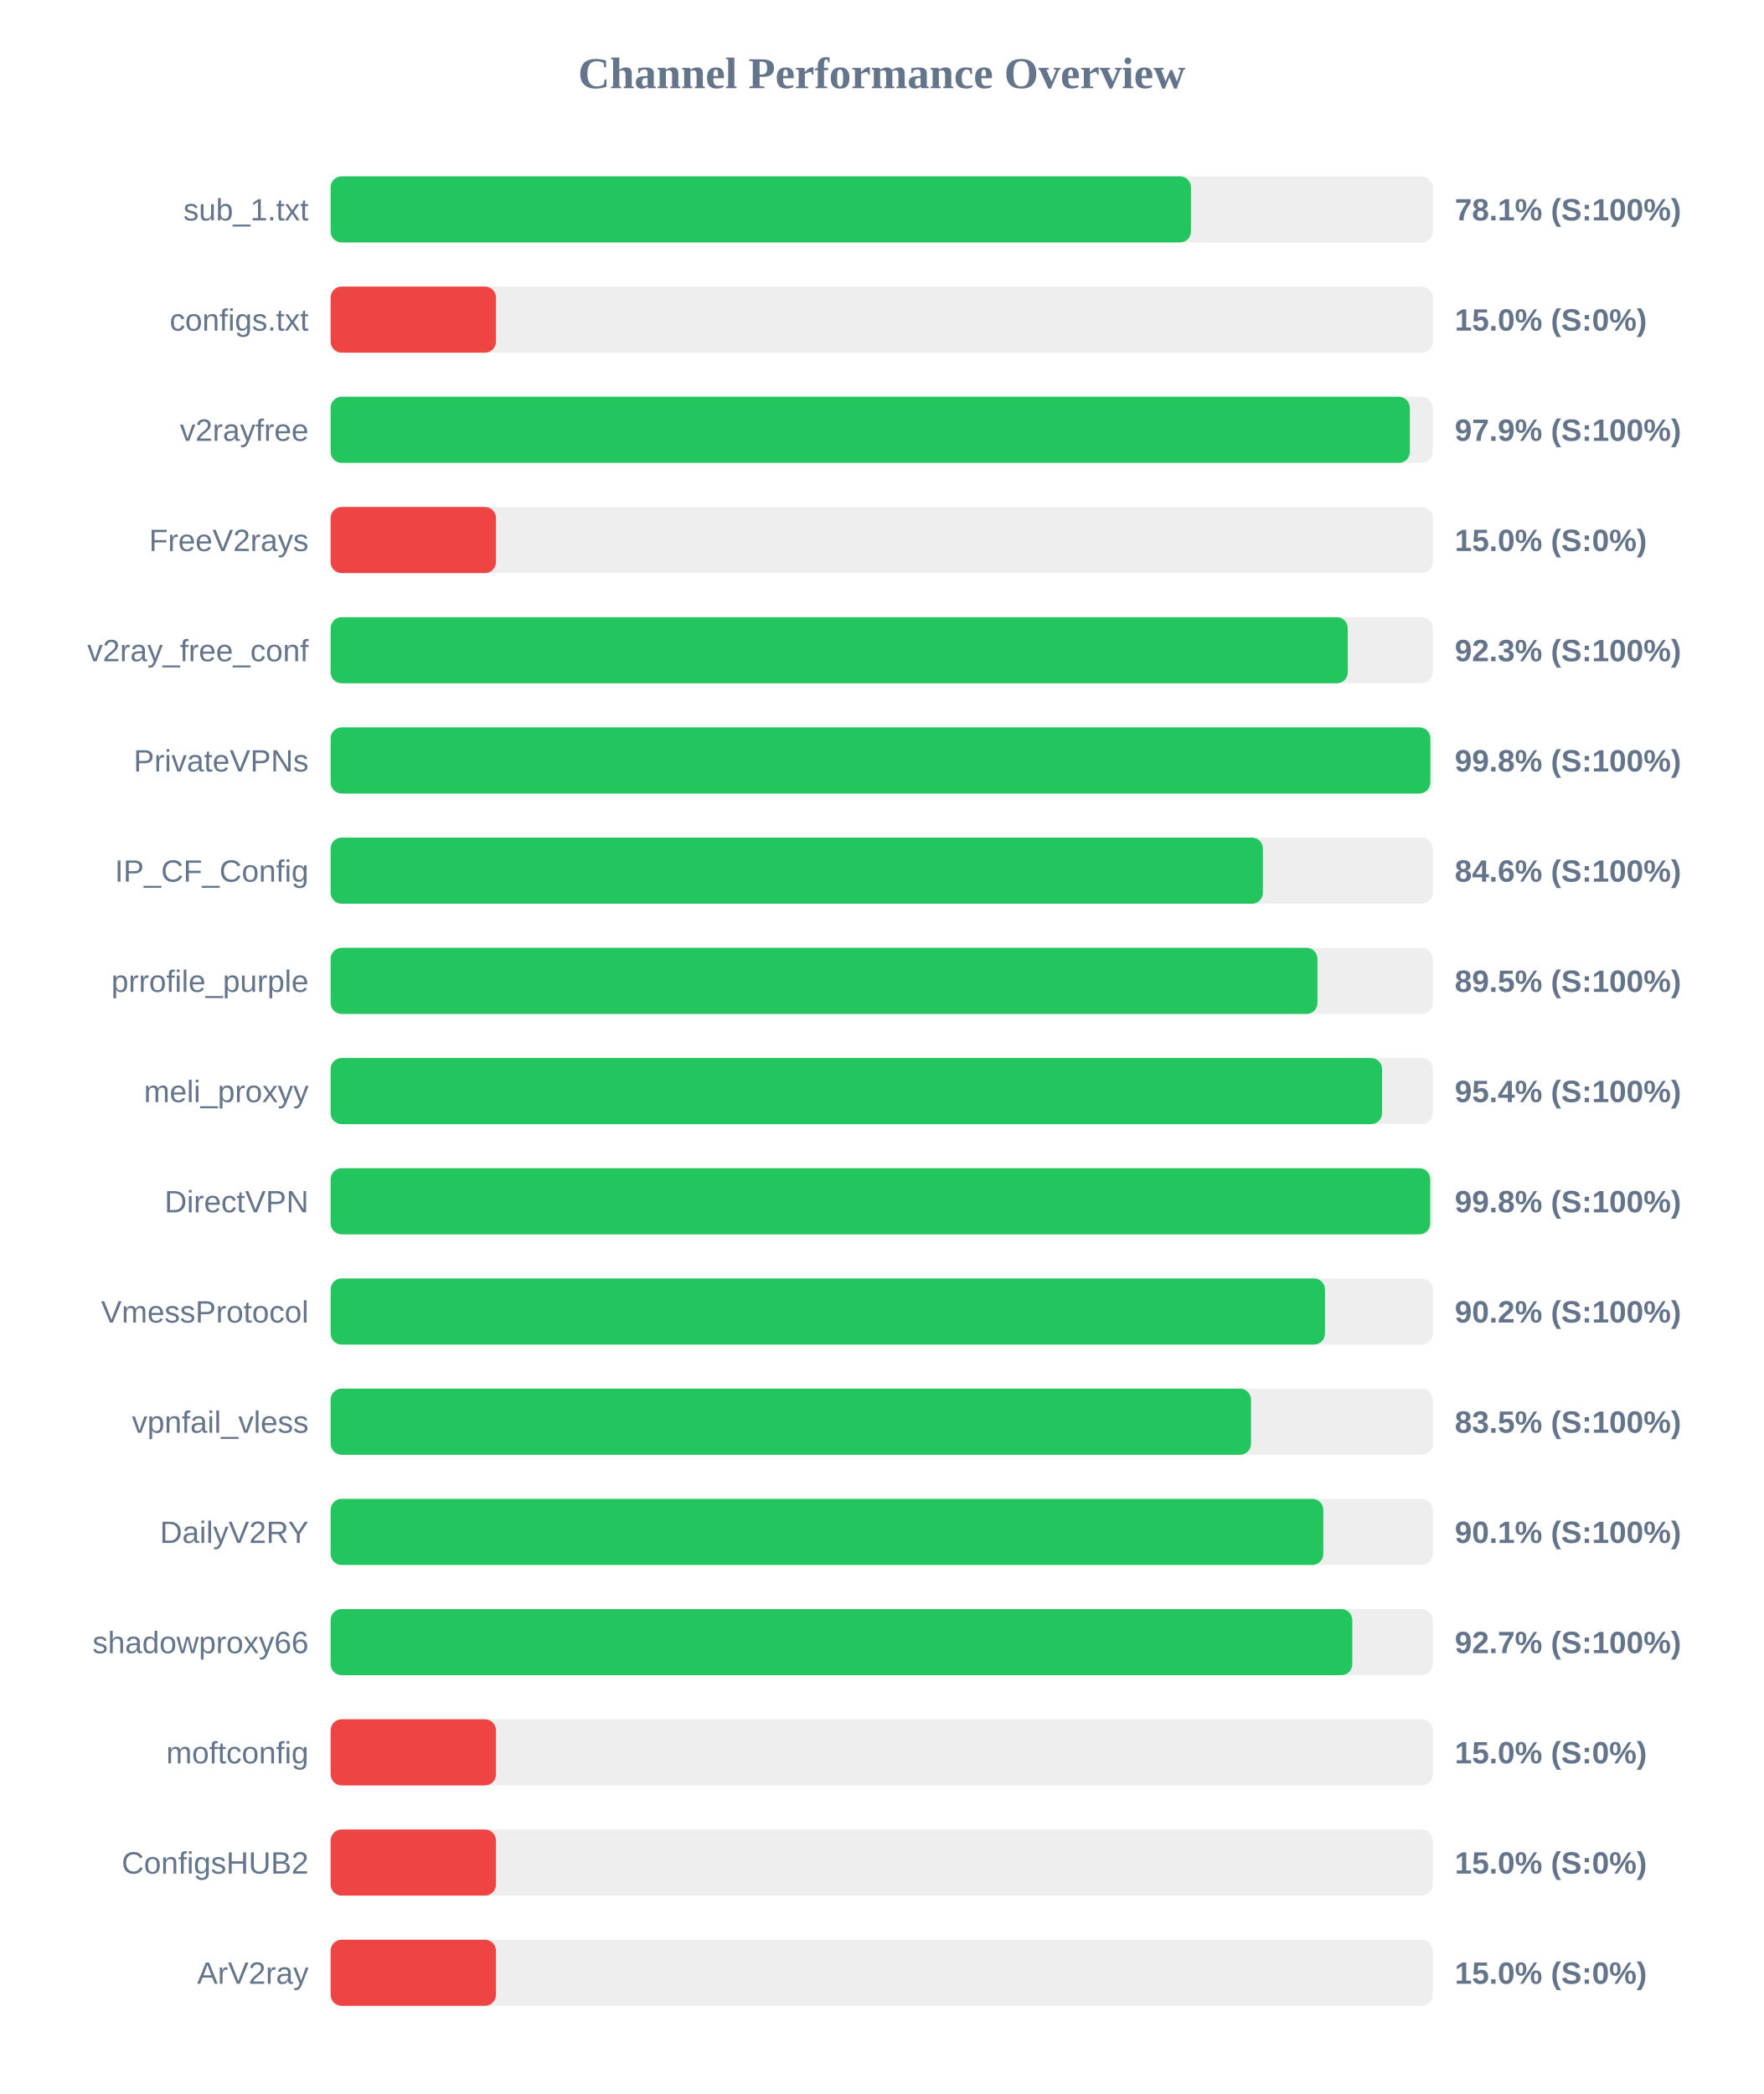
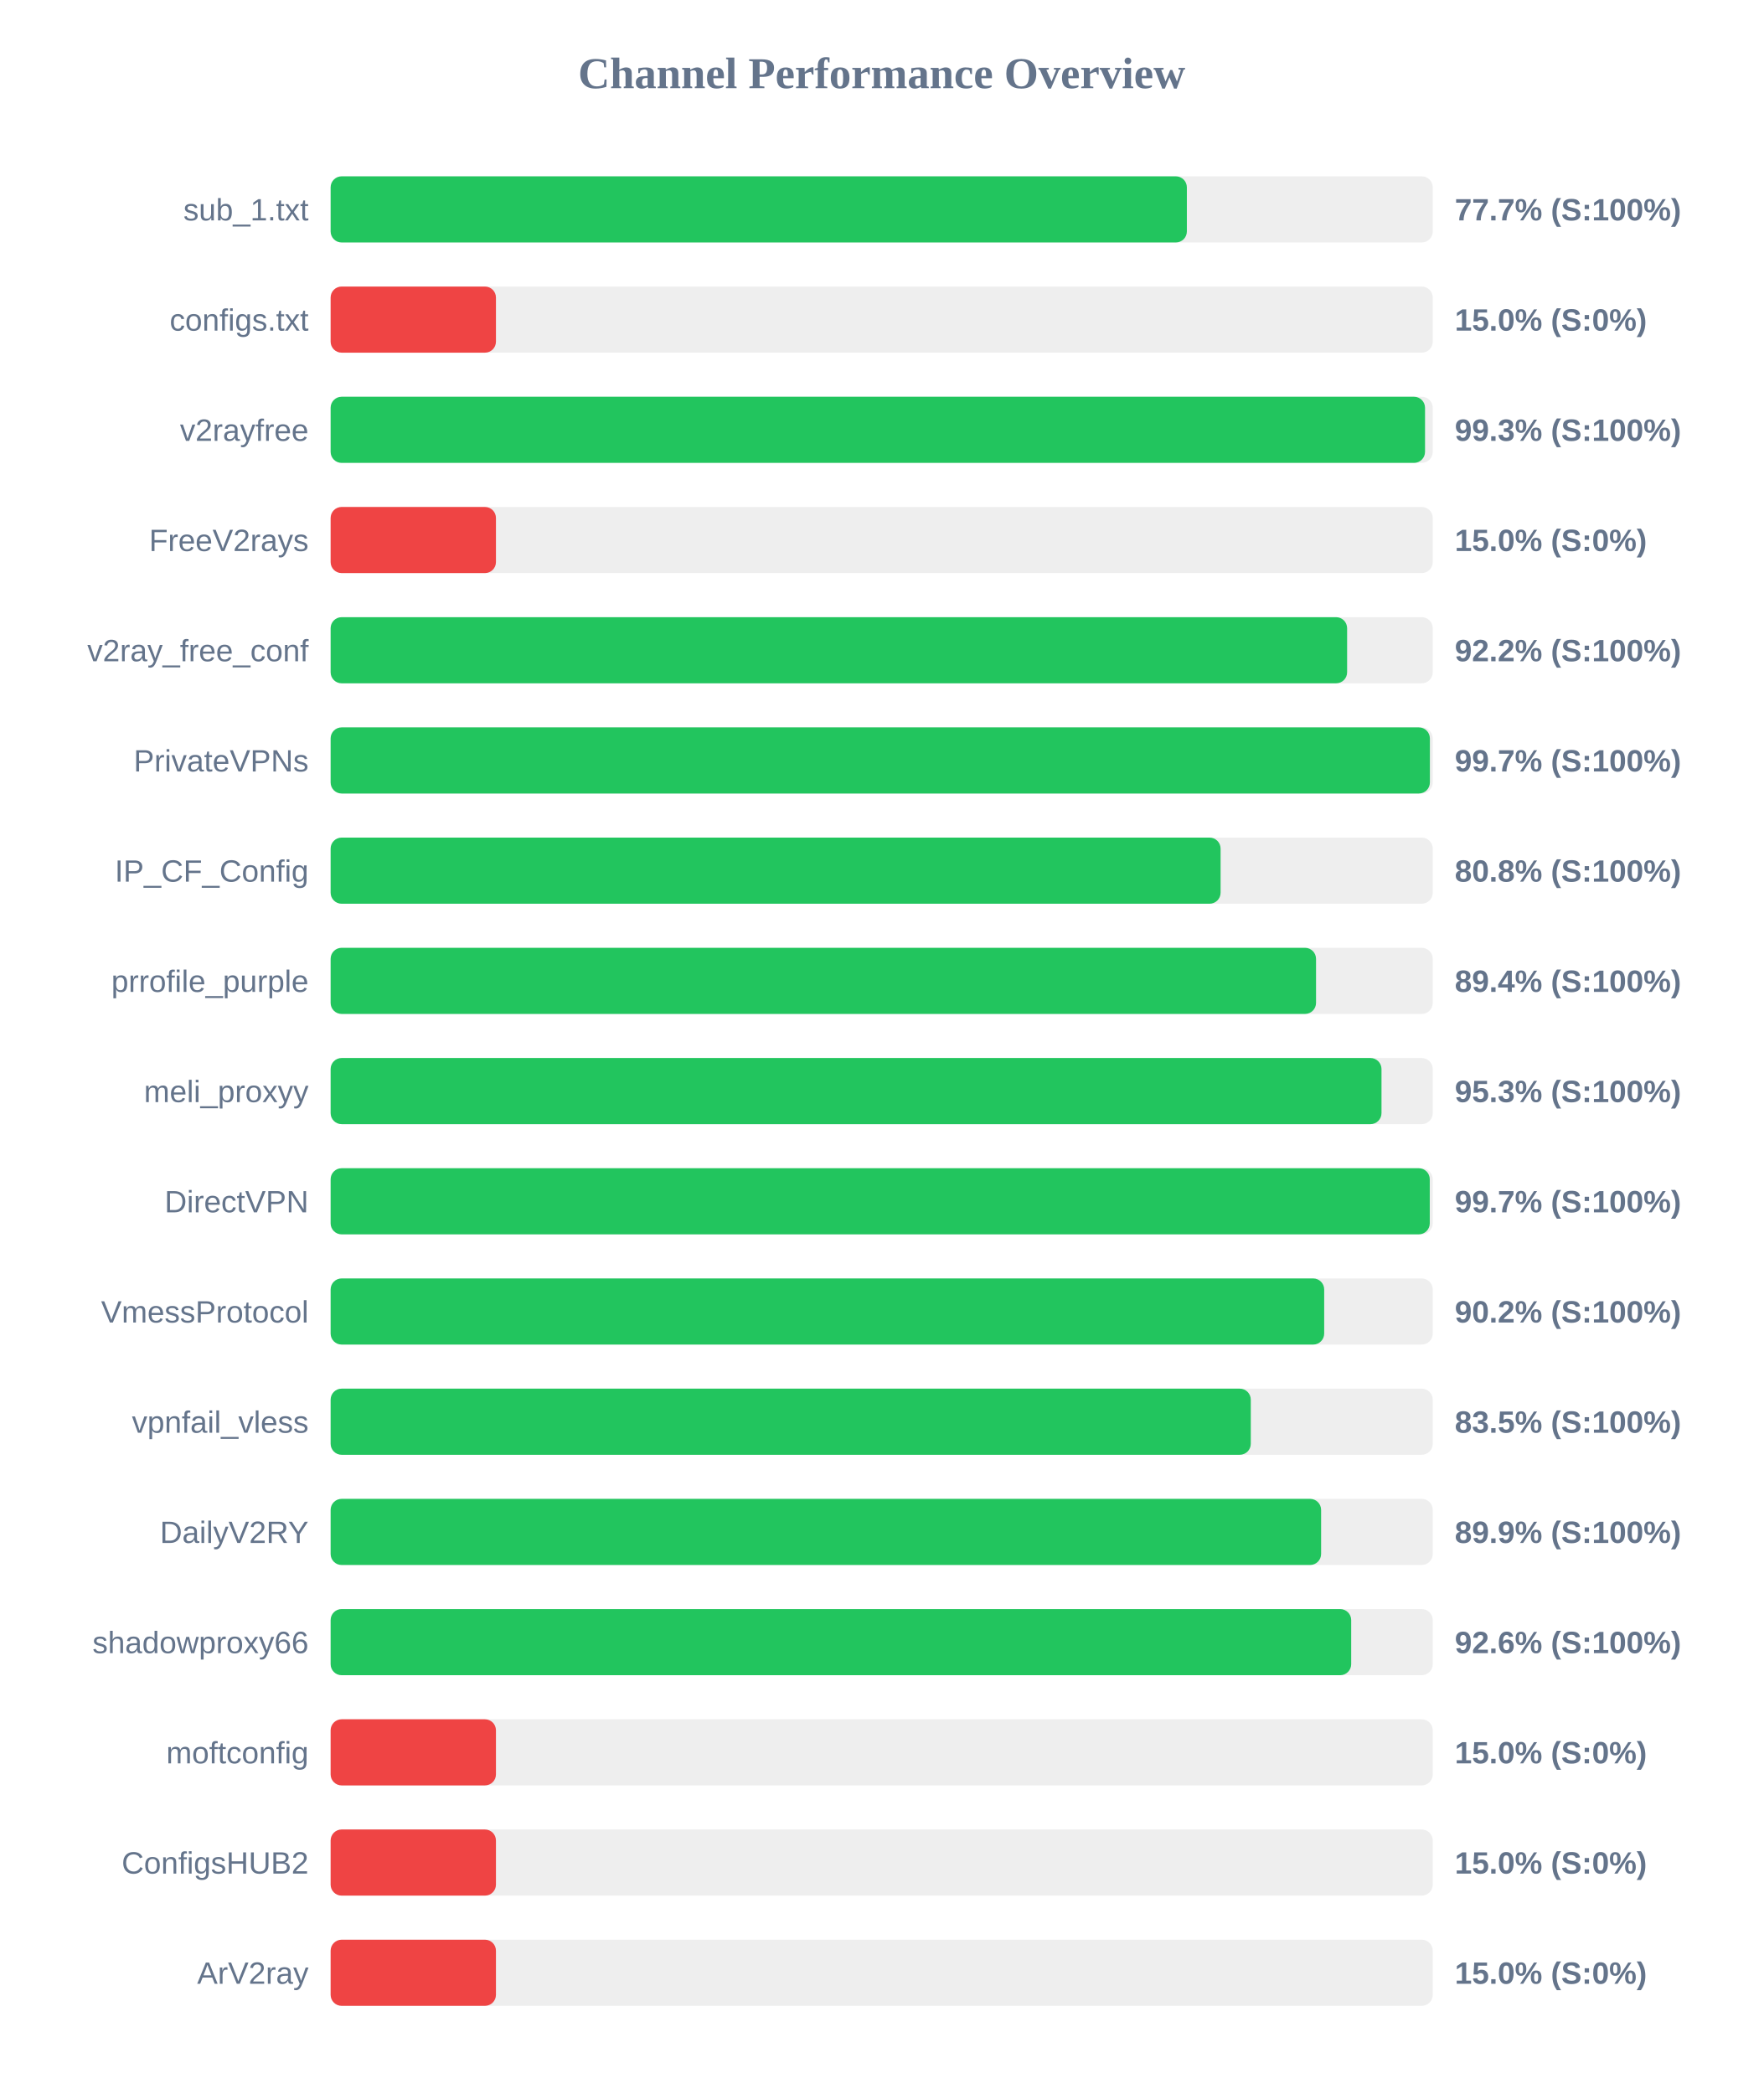
<svg xmlns="http://www.w3.org/2000/svg" width="800" height="950" version="1.1">
  <style>
        .row { font: 14px Arial; fill: #64748b; }
        .score { font: bold 14px Arial; fill: #64748b; }
    </style>
  <text x="400" y="40" text-anchor="middle" font-size="20px" font-weight="bold" fill="#64748b">Channel Performance Overview</text>
  <rect x="150" y="80" width="500" height="30" fill="#eee" rx="5" />
-   <rect x="150" y="80" width="390.3" height="30" fill="#22c55e" rx="5" />
+   <rect x="150" y="80" width="388.45" height="30" fill="#22c55e" rx="5" />
  <text x="140" y="100" text-anchor="end" class="row">sub_1.txt</text>
-   <text x="660" y="100" text-anchor="start" class="score">78.1% (S:100%)</text>
+   <text x="660" y="100" text-anchor="start" class="score">77.7% (S:100%)</text>
  <rect x="150" y="130" width="500" height="30" fill="#eee" rx="5" />
  <rect x="150" y="130" width="75.0" height="30" fill="#ef4444" rx="5" />
  <text x="140" y="150" text-anchor="end" class="row">configs.txt</text>
  <text x="660" y="150" text-anchor="start" class="score">15.0% (S:0%)</text>
  <rect x="150" y="180" width="500" height="30" fill="#eee" rx="5" />
-   <rect x="150" y="180" width="489.6" height="30" fill="#22c55e" rx="5" />
+   <rect x="150" y="180" width="496.5" height="30" fill="#22c55e" rx="5" />
  <text x="140" y="200" text-anchor="end" class="row">v2rayfree</text>
-   <text x="660" y="200" text-anchor="start" class="score">97.9% (S:100%)</text>
+   <text x="660" y="200" text-anchor="start" class="score">99.3% (S:100%)</text>
  <rect x="150" y="230" width="500" height="30" fill="#eee" rx="5" />
  <rect x="150" y="230" width="75.0" height="30" fill="#ef4444" rx="5" />
  <text x="140" y="250" text-anchor="end" class="row">FreeV2rays</text>
  <text x="660" y="250" text-anchor="start" class="score">15.0% (S:0%)</text>
  <rect x="150" y="280" width="500" height="30" fill="#eee" rx="5" />
-   <rect x="150" y="280" width="461.45" height="30" fill="#22c55e" rx="5" />
+   <rect x="150" y="280" width="461.15" height="30" fill="#22c55e" rx="5" />
  <text x="140" y="300" text-anchor="end" class="row">v2ray_free_conf</text>
-   <text x="660" y="300" text-anchor="start" class="score">92.3% (S:100%)</text>
+   <text x="660" y="300" text-anchor="start" class="score">92.2% (S:100%)</text>
  <rect x="150" y="330" width="500" height="30" fill="#eee" rx="5" />
-   <rect x="150" y="330" width="498.9" height="30" fill="#22c55e" rx="5" />
+   <rect x="150" y="330" width="498.7" height="30" fill="#22c55e" rx="5" />
  <text x="140" y="350" text-anchor="end" class="row">PrivateVPNs</text>
-   <text x="660" y="350" text-anchor="start" class="score">99.8% (S:100%)</text>
+   <text x="660" y="350" text-anchor="start" class="score">99.7% (S:100%)</text>
  <rect x="150" y="380" width="500" height="30" fill="#eee" rx="5" />
-   <rect x="150" y="380" width="422.95" height="30" fill="#22c55e" rx="5" />
+   <rect x="150" y="380" width="403.75" height="30" fill="#22c55e" rx="5" />
  <text x="140" y="400" text-anchor="end" class="row">IP_CF_Config</text>
-   <text x="660" y="400" text-anchor="start" class="score">84.6% (S:100%)</text>
+   <text x="660" y="400" text-anchor="start" class="score">80.8% (S:100%)</text>
  <rect x="150" y="430" width="500" height="30" fill="#eee" rx="5" />
-   <rect x="150" y="430" width="447.7" height="30" fill="#22c55e" rx="5" />
+   <rect x="150" y="430" width="447.05" height="30" fill="#22c55e" rx="5" />
  <text x="140" y="450" text-anchor="end" class="row">prrofile_purple</text>
-   <text x="660" y="450" text-anchor="start" class="score">89.5% (S:100%)</text>
+   <text x="660" y="450" text-anchor="start" class="score">89.4% (S:100%)</text>
  <rect x="150" y="480" width="500" height="30" fill="#eee" rx="5" />
-   <rect x="150" y="480" width="477.0" height="30" fill="#22c55e" rx="5" />
+   <rect x="150" y="480" width="476.75" height="30" fill="#22c55e" rx="5" />
  <text x="140" y="500" text-anchor="end" class="row">meli_proxyy</text>
-   <text x="660" y="500" text-anchor="start" class="score">95.4% (S:100%)</text>
+   <text x="660" y="500" text-anchor="start" class="score">95.3% (S:100%)</text>
  <rect x="150" y="530" width="500" height="30" fill="#eee" rx="5" />
-   <rect x="150" y="530" width="498.85" height="30" fill="#22c55e" rx="5" />
+   <rect x="150" y="530" width="498.65" height="30" fill="#22c55e" rx="5" />
  <text x="140" y="550" text-anchor="end" class="row">DirectVPN</text>
-   <text x="660" y="550" text-anchor="start" class="score">99.8% (S:100%)</text>
+   <text x="660" y="550" text-anchor="start" class="score">99.7% (S:100%)</text>
  <rect x="150" y="580" width="500" height="30" fill="#eee" rx="5" />
-   <rect x="150" y="580" width="451.1" height="30" fill="#22c55e" rx="5" />
+   <rect x="150" y="580" width="450.75" height="30" fill="#22c55e" rx="5" />
  <text x="140" y="600" text-anchor="end" class="row">VmessProtocol</text>
  <text x="660" y="600" text-anchor="start" class="score">90.2% (S:100%)</text>
  <rect x="150" y="630" width="500" height="30" fill="#eee" rx="5" />
-   <rect x="150" y="630" width="417.55" height="30" fill="#22c55e" rx="5" />
+   <rect x="150" y="630" width="417.45" height="30" fill="#22c55e" rx="5" />
  <text x="140" y="650" text-anchor="end" class="row">vpnfail_vless</text>
  <text x="660" y="650" text-anchor="start" class="score">83.5% (S:100%)</text>
  <rect x="150" y="680" width="500" height="30" fill="#eee" rx="5" />
-   <rect x="150" y="680" width="450.35" height="30" fill="#22c55e" rx="5" />
+   <rect x="150" y="680" width="449.35" height="30" fill="#22c55e" rx="5" />
  <text x="140" y="700" text-anchor="end" class="row">DailyV2RY</text>
-   <text x="660" y="700" text-anchor="start" class="score">90.1% (S:100%)</text>
+   <text x="660" y="700" text-anchor="start" class="score">89.9% (S:100%)</text>
  <rect x="150" y="730" width="500" height="30" fill="#eee" rx="5" />
-   <rect x="150" y="730" width="463.5" height="30" fill="#22c55e" rx="5" />
+   <rect x="150" y="730" width="463.0" height="30" fill="#22c55e" rx="5" />
  <text x="140" y="750" text-anchor="end" class="row">shadowproxy66</text>
-   <text x="660" y="750" text-anchor="start" class="score">92.7% (S:100%)</text>
+   <text x="660" y="750" text-anchor="start" class="score">92.6% (S:100%)</text>
  <rect x="150" y="780" width="500" height="30" fill="#eee" rx="5" />
  <rect x="150" y="780" width="75.0" height="30" fill="#ef4444" rx="5" />
  <text x="140" y="800" text-anchor="end" class="row">moftconfig</text>
  <text x="660" y="800" text-anchor="start" class="score">15.0% (S:0%)</text>
  <rect x="150" y="830" width="500" height="30" fill="#eee" rx="5" />
  <rect x="150" y="830" width="75.0" height="30" fill="#ef4444" rx="5" />
  <text x="140" y="850" text-anchor="end" class="row">ConfigsHUB2</text>
  <text x="660" y="850" text-anchor="start" class="score">15.0% (S:0%)</text>
  <rect x="150" y="880" width="500" height="30" fill="#eee" rx="5" />
  <rect x="150" y="880" width="75.0" height="30" fill="#ef4444" rx="5" />
  <text x="140" y="900" text-anchor="end" class="row">ArV2ray</text>
  <text x="660" y="900" text-anchor="start" class="score">15.0% (S:0%)</text>
</svg>
